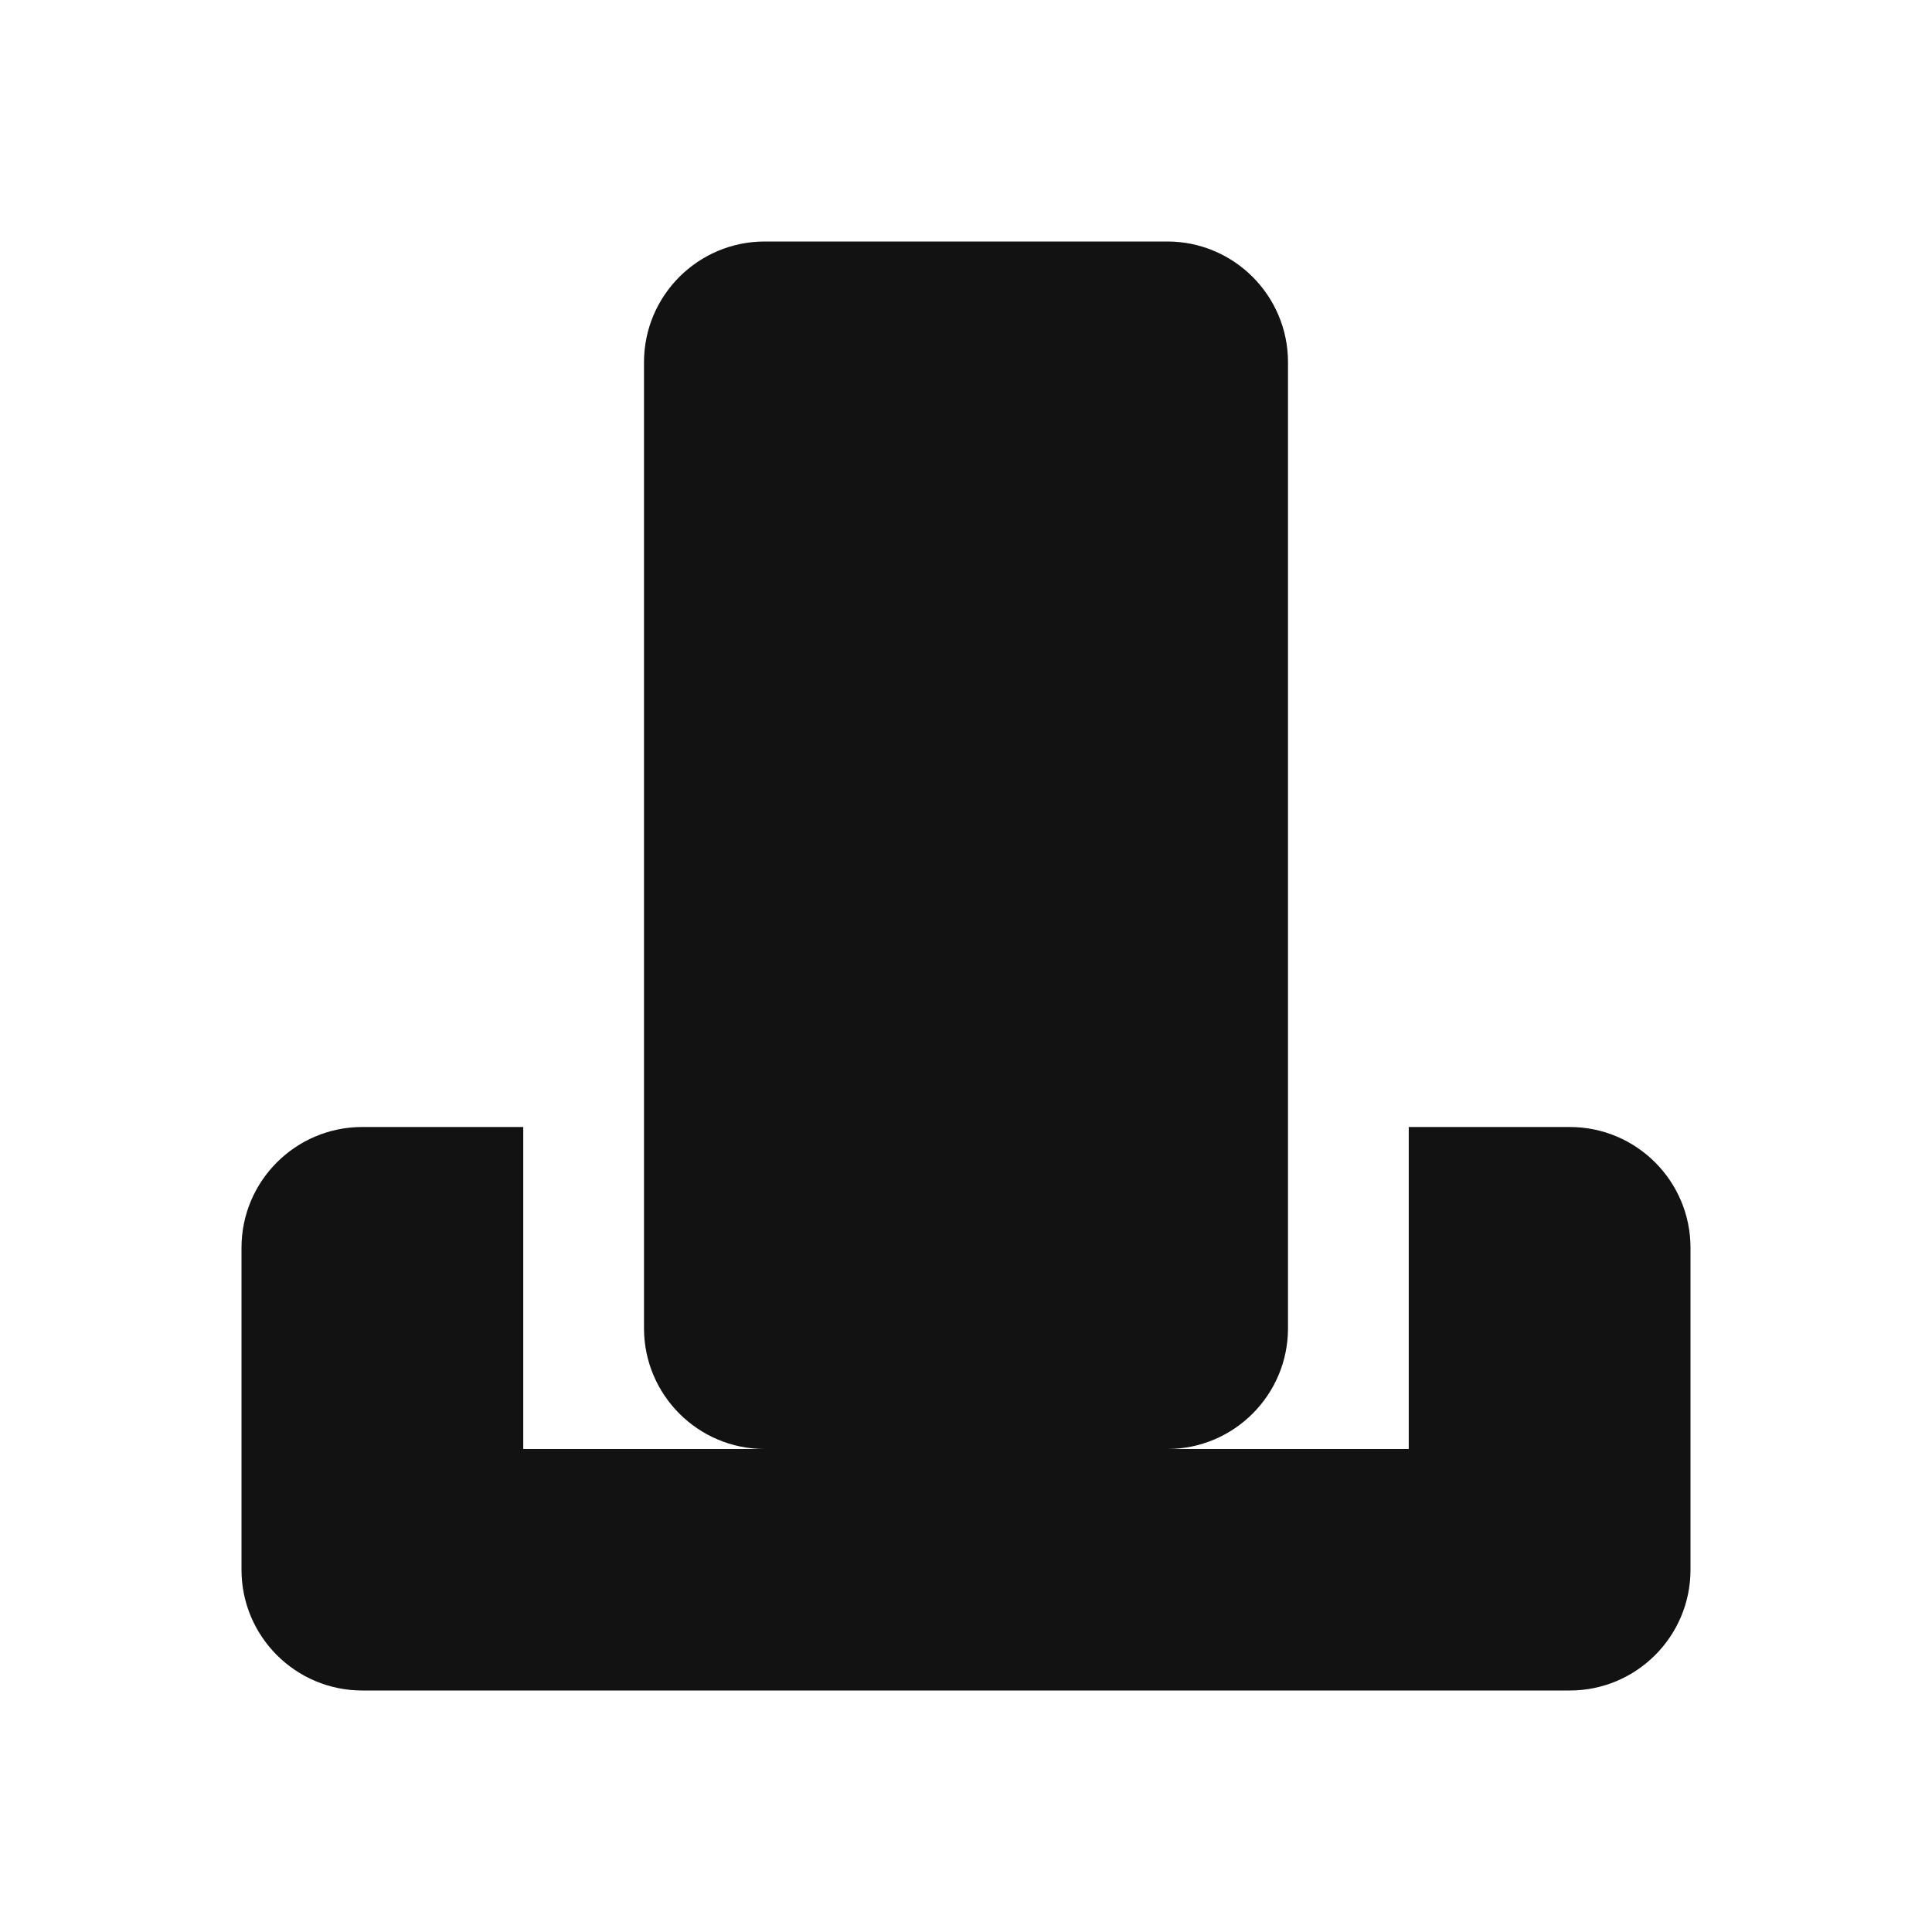
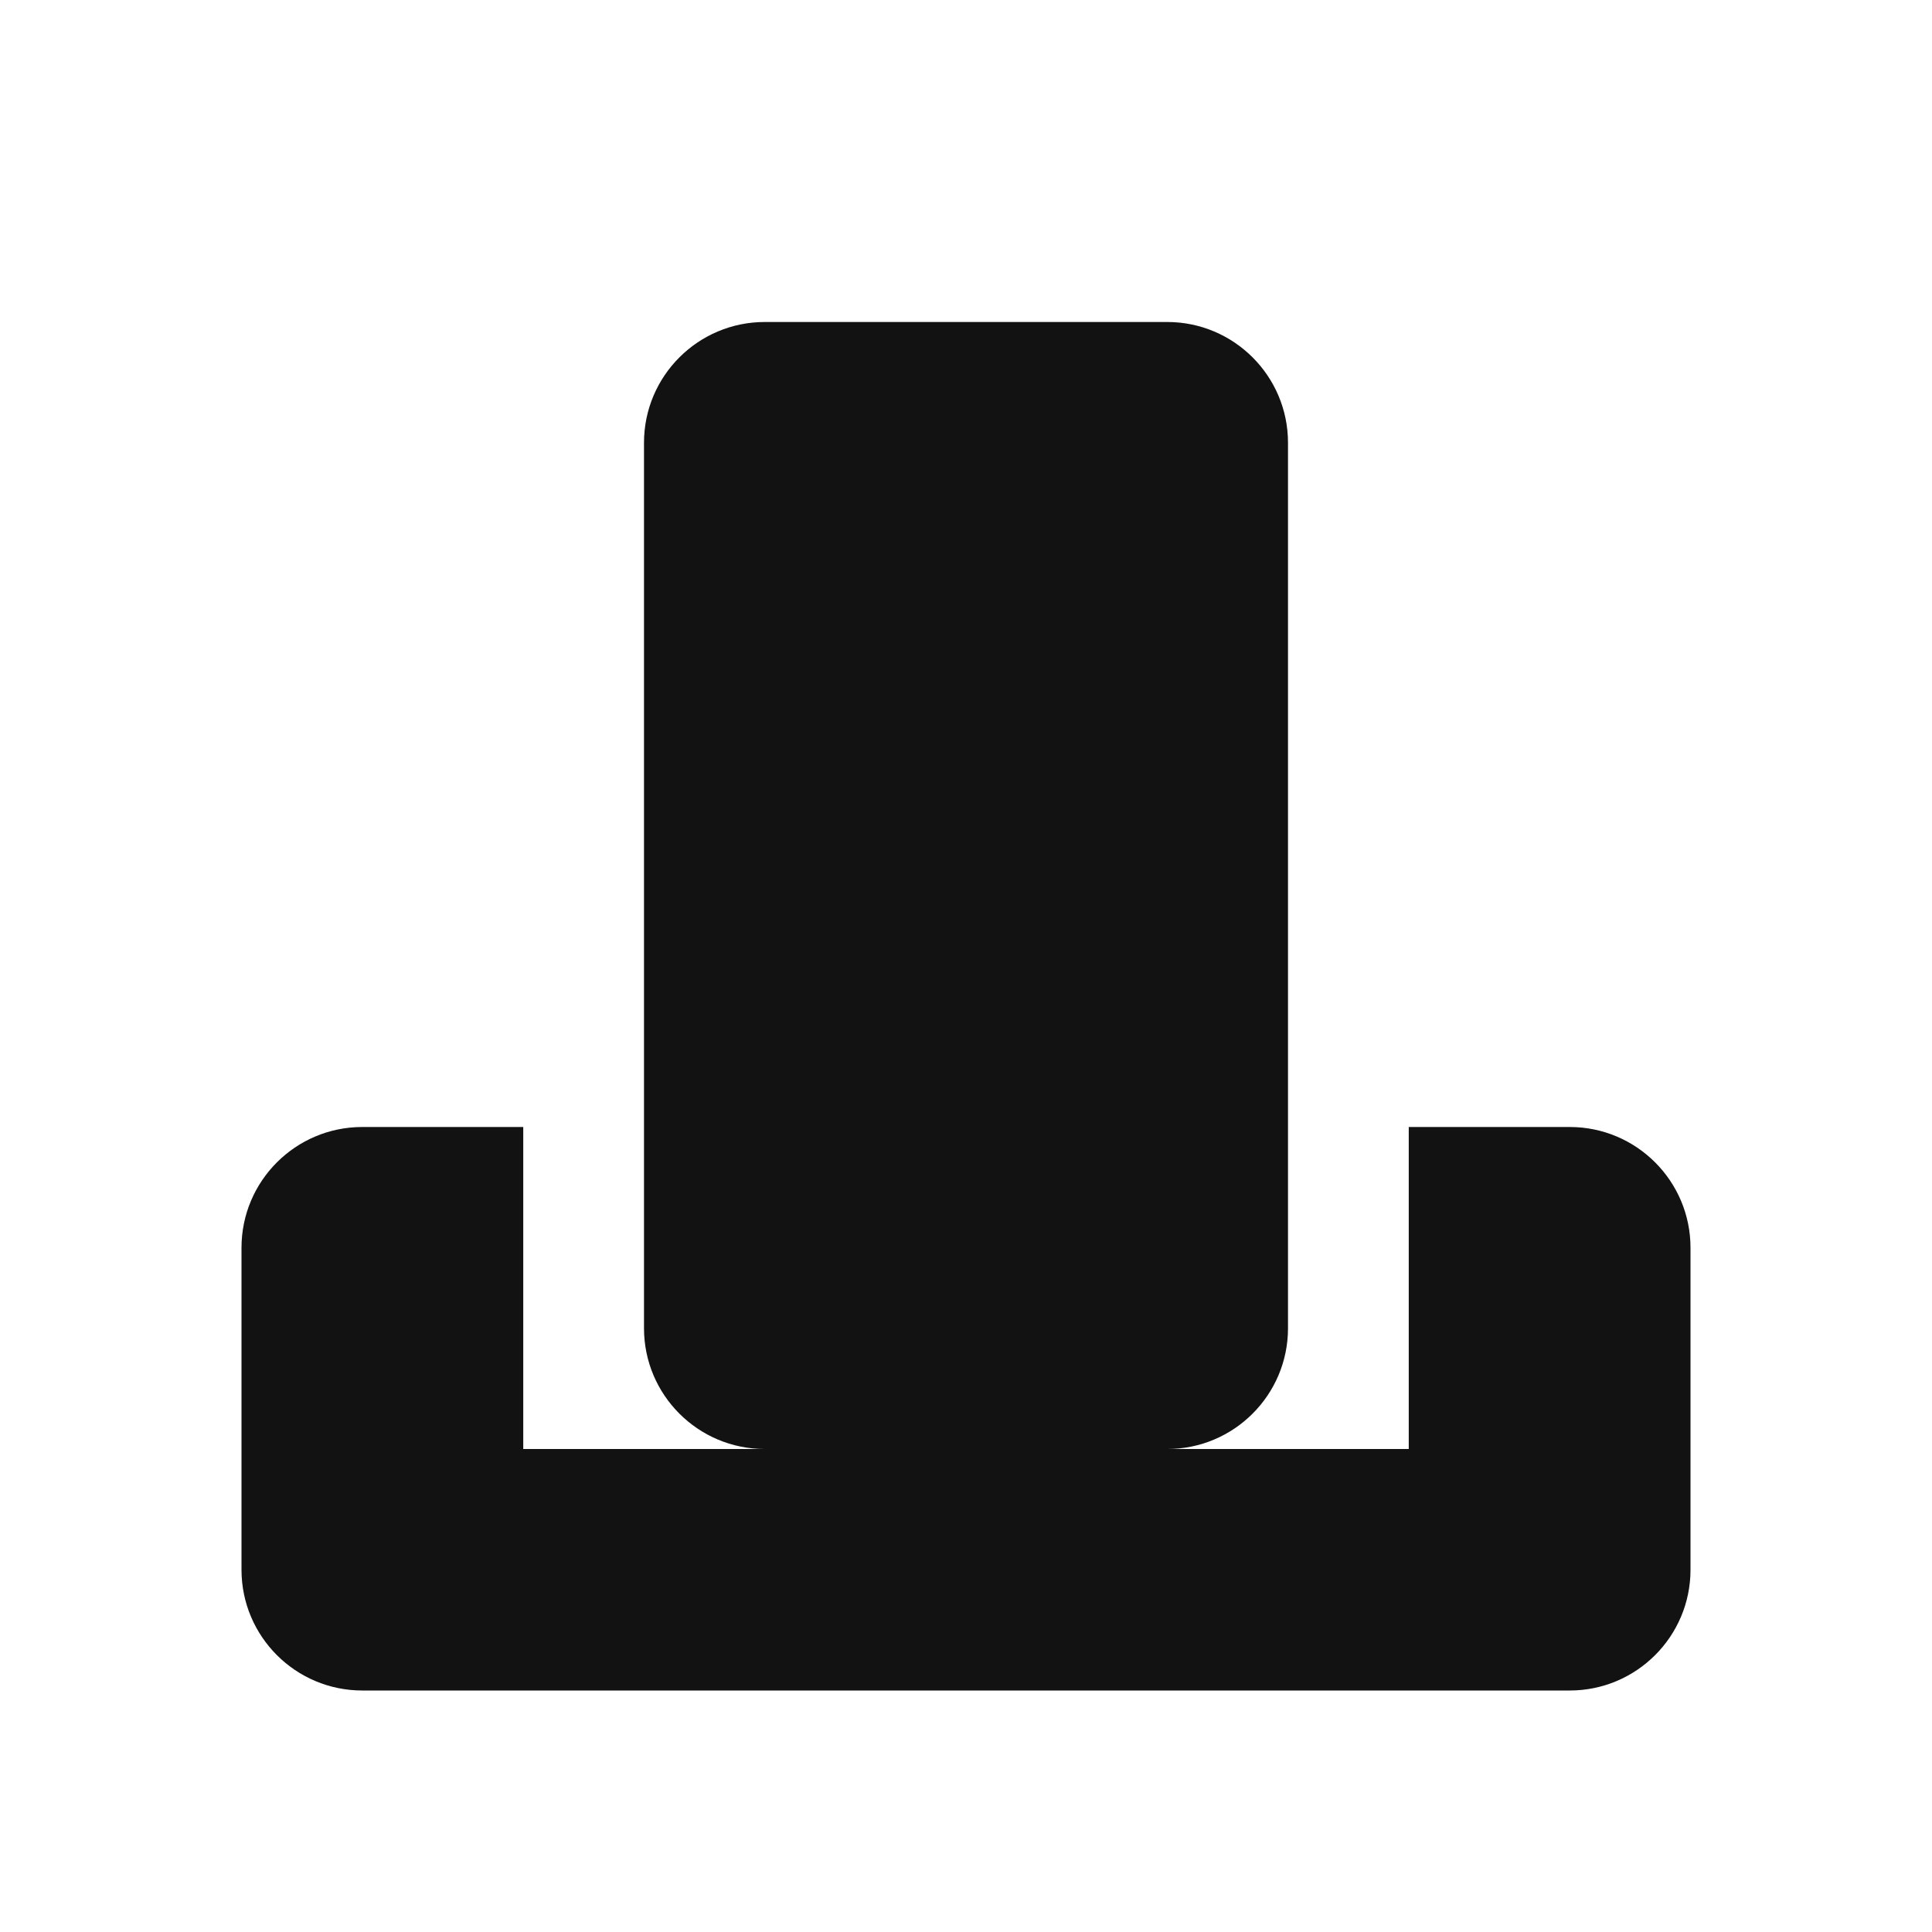
<svg xmlns="http://www.w3.org/2000/svg" width="24" height="24" viewBox="0 0 24 24">
-   <path d="M4.5 14C3.672 14 3 14.672 3 15.5V19.5C3 20.328 3.672 21 4.5 21H19.5C20.328 21 21 20.328 21 19.5V15.5C21 14.672 20.328 14 19.5 14H17.5V18H14.5C15.328 18 16 17.328 16 16.5V4.5C16 3.672 15.328 3 14.5 3H9.5C8.672 3 8 3.672 8 4.5V16.5C8 17.328 8.672 18 9.5 18H6.5V14Z" fill="#121212" />
+   <path d="M4.5 14C3.672 14 3 14.672 3 15.5V19.5C3 20.328 3.672 21 4.5 21H19.5C20.328 21 21 20.328 21 19.5V15.5C21 14.672 20.328 14 19.5 14H17.5V18H14.5C15.328 18 16 17.328 16 16.5V5.5C16 4.672 15.328 4 14.5 4H9.5C8.672 4 8 4.672 8 5.5V16.5C8 17.328 8.672 18 9.5 18H6.5V14Z" fill="#121212" />
</svg>
